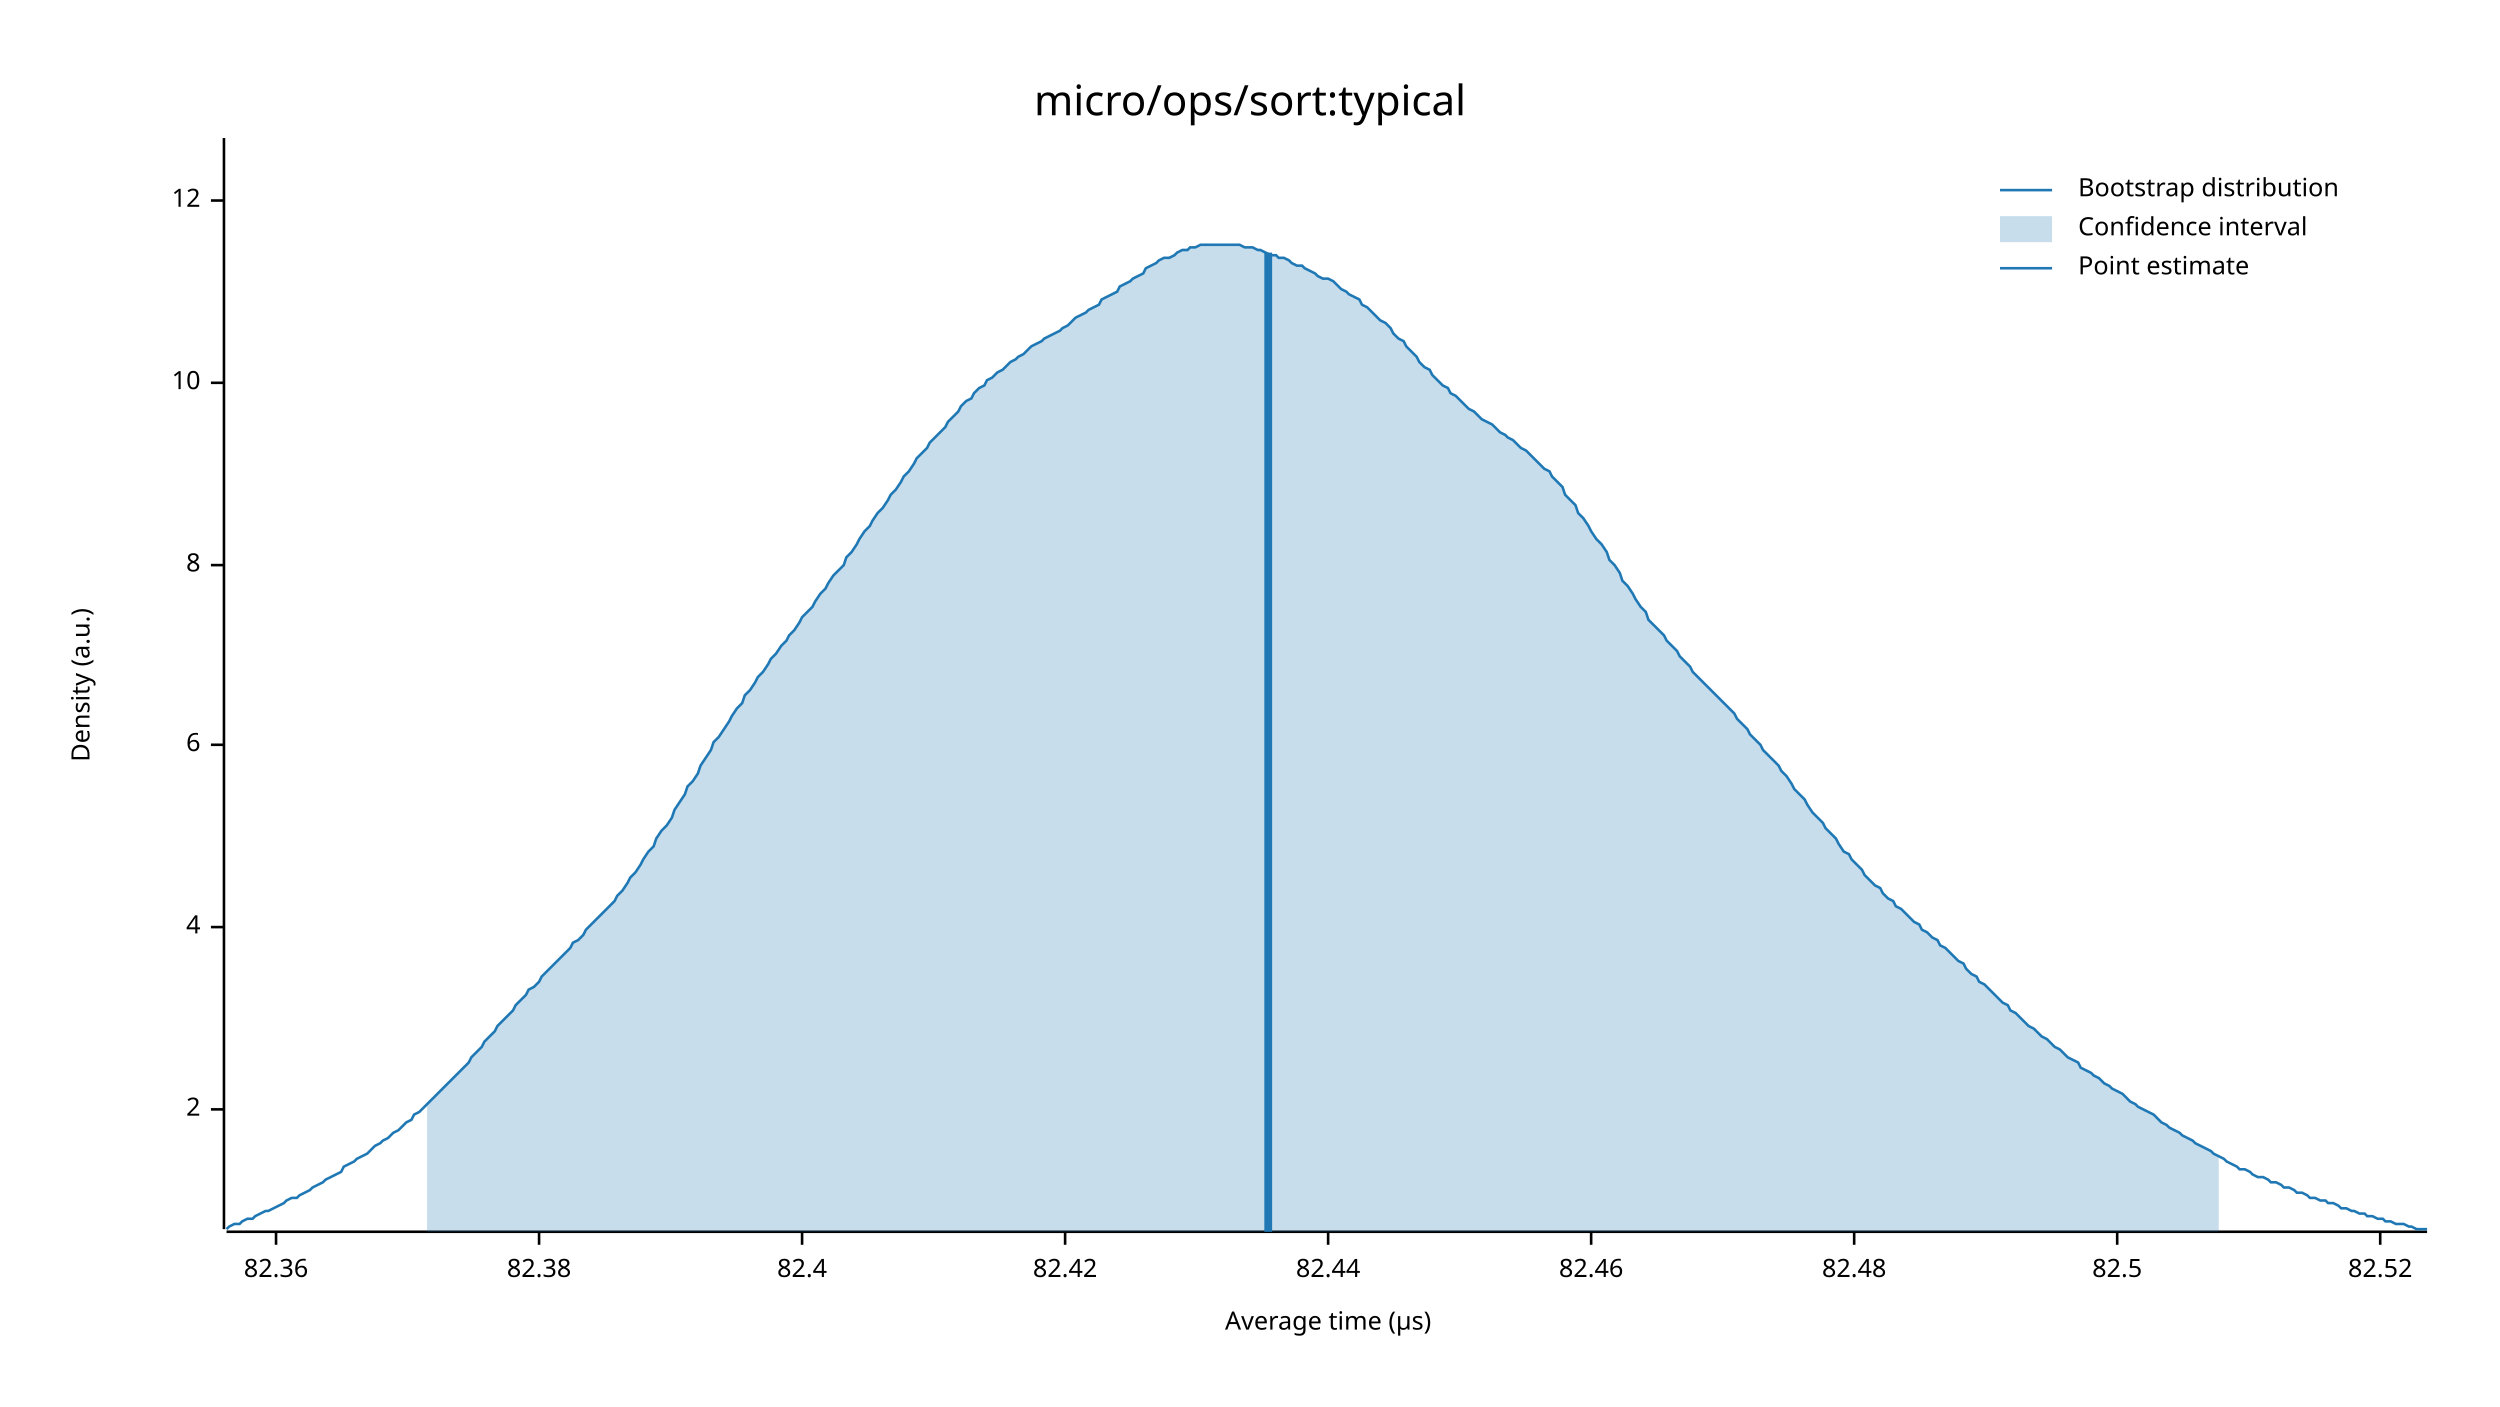
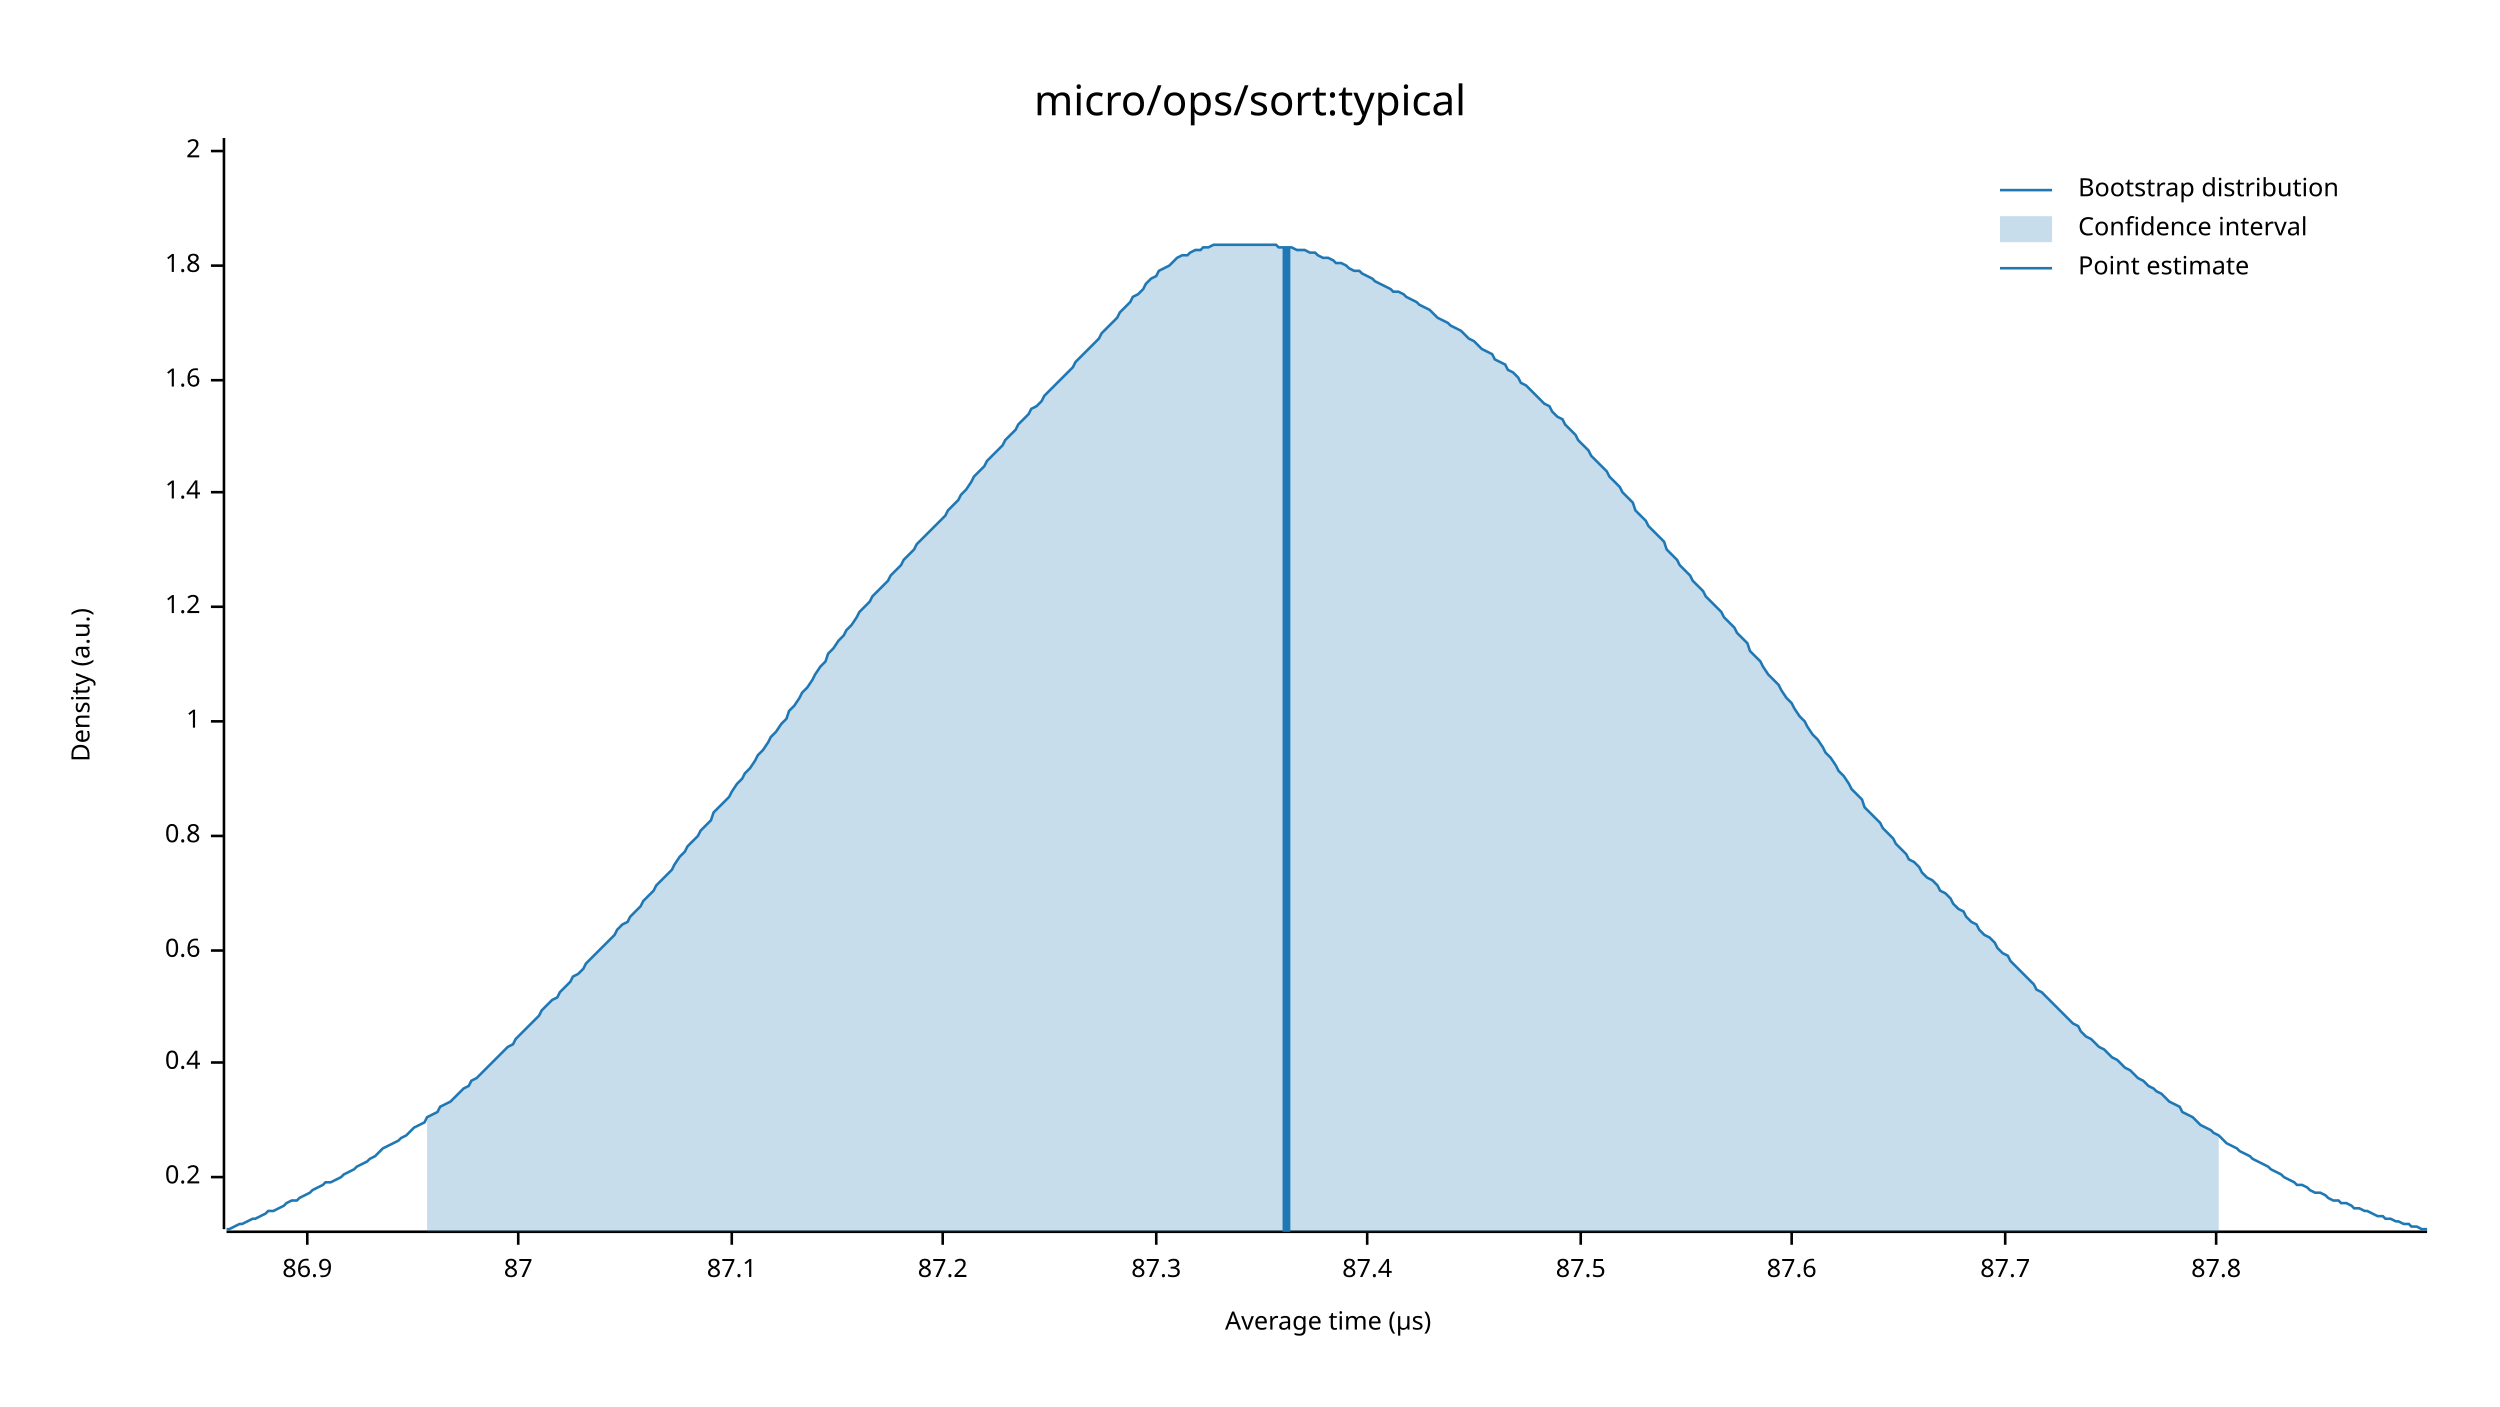
<svg xmlns="http://www.w3.org/2000/svg" width="960" height="540" viewBox="0 0 960 540">
  <text x="480" y="32" dy="0.76em" text-anchor="middle" font-family="sans-serif" font-size="16.129" opacity="1" fill="#000000">
micro/ops/sort:typical
</text>
  <text x="27" y="263" dy="0.76em" text-anchor="middle" font-family="sans-serif" font-size="9.677" opacity="1" fill="#000000" transform="rotate(270, 27, 263)">
Density (a.u.)
</text>
  <text x="510" y="513" dy="-0.5ex" text-anchor="middle" font-family="sans-serif" font-size="9.677" opacity="1" fill="#000000">
Average time (µs)
</text>
  <polyline fill="none" opacity="1" stroke="#000000" stroke-width="1" points="86,53 86,472 " />
-   <text x="77" y="426" dy="0.5ex" text-anchor="end" font-family="sans-serif" font-size="9.677" opacity="1" fill="#000000">
+   <text x="77" y="452" dy="0.5ex" text-anchor="end" font-family="sans-serif" font-size="9.677" opacity="1" fill="#000000">
+ 0.2
+ </text>
+   <polyline fill="none" opacity="1" stroke="#000000" stroke-width="1" points="81,452 86,452 " />
+   <text x="77" y="408" dy="0.5ex" text-anchor="end" font-family="sans-serif" font-size="9.677" opacity="1" fill="#000000">
+ 0.4
+ </text>
+   <polyline fill="none" opacity="1" stroke="#000000" stroke-width="1" points="81,408 86,408 " />
+   <text x="77" y="365" dy="0.5ex" text-anchor="end" font-family="sans-serif" font-size="9.677" opacity="1" fill="#000000">
+ 0.6
+ </text>
+   <polyline fill="none" opacity="1" stroke="#000000" stroke-width="1" points="81,365 86,365 " />
+   <text x="77" y="321" dy="0.5ex" text-anchor="end" font-family="sans-serif" font-size="9.677" opacity="1" fill="#000000">
+ 0.8
+ </text>
+   <polyline fill="none" opacity="1" stroke="#000000" stroke-width="1" points="81,321 86,321 " />
+   <text x="77" y="277" dy="0.5ex" text-anchor="end" font-family="sans-serif" font-size="9.677" opacity="1" fill="#000000">
+ 1
+ </text>
+   <polyline fill="none" opacity="1" stroke="#000000" stroke-width="1" points="81,277 86,277 " />
+   <text x="77" y="233" dy="0.5ex" text-anchor="end" font-family="sans-serif" font-size="9.677" opacity="1" fill="#000000">
+ 1.2
+ </text>
+   <polyline fill="none" opacity="1" stroke="#000000" stroke-width="1" points="81,233 86,233 " />
+   <text x="77" y="189" dy="0.5ex" text-anchor="end" font-family="sans-serif" font-size="9.677" opacity="1" fill="#000000">
+ 1.4
+ </text>
+   <polyline fill="none" opacity="1" stroke="#000000" stroke-width="1" points="81,189 86,189 " />
+   <text x="77" y="146" dy="0.5ex" text-anchor="end" font-family="sans-serif" font-size="9.677" opacity="1" fill="#000000">
+ 1.6
+ </text>
+   <polyline fill="none" opacity="1" stroke="#000000" stroke-width="1" points="81,146 86,146 " />
+   <text x="77" y="102" dy="0.5ex" text-anchor="end" font-family="sans-serif" font-size="9.677" opacity="1" fill="#000000">
+ 1.8
+ </text>
+   <polyline fill="none" opacity="1" stroke="#000000" stroke-width="1" points="81,102 86,102 " />
+   <text x="77" y="58" dy="0.5ex" text-anchor="end" font-family="sans-serif" font-size="9.677" opacity="1" fill="#000000">
2
</text>
-   <polyline fill="none" opacity="1" stroke="#000000" stroke-width="1" points="81,426 86,426 " />
-   <text x="77" y="356" dy="0.5ex" text-anchor="end" font-family="sans-serif" font-size="9.677" opacity="1" fill="#000000">
- 4
+   <polyline fill="none" opacity="1" stroke="#000000" stroke-width="1" points="81,58 86,58 " />
+   <polyline fill="none" opacity="1" stroke="#000000" stroke-width="1" points="87,473 932,473 " />
+   <text x="118" y="483" dy="0.76em" text-anchor="middle" font-family="sans-serif" font-size="9.677" opacity="1" fill="#000000">
+ 86.9
</text>
-   <polyline fill="none" opacity="1" stroke="#000000" stroke-width="1" points="81,356 86,356 " />
-   <text x="77" y="286" dy="0.5ex" text-anchor="end" font-family="sans-serif" font-size="9.677" opacity="1" fill="#000000">
- 6
+   <polyline fill="none" opacity="1" stroke="#000000" stroke-width="1" points="118,473 118,478 " />
+   <text x="199" y="483" dy="0.76em" text-anchor="middle" font-family="sans-serif" font-size="9.677" opacity="1" fill="#000000">
+ 87
</text>
-   <polyline fill="none" opacity="1" stroke="#000000" stroke-width="1" points="81,286 86,286 " />
-   <text x="77" y="217" dy="0.5ex" text-anchor="end" font-family="sans-serif" font-size="9.677" opacity="1" fill="#000000">
- 8
+   <polyline fill="none" opacity="1" stroke="#000000" stroke-width="1" points="199,473 199,478 " />
+   <text x="281" y="483" dy="0.76em" text-anchor="middle" font-family="sans-serif" font-size="9.677" opacity="1" fill="#000000">
+ 87.1
</text>
-   <polyline fill="none" opacity="1" stroke="#000000" stroke-width="1" points="81,217 86,217 " />
-   <text x="77" y="147" dy="0.5ex" text-anchor="end" font-family="sans-serif" font-size="9.677" opacity="1" fill="#000000">
- 10
+   <polyline fill="none" opacity="1" stroke="#000000" stroke-width="1" points="281,473 281,478 " />
+   <text x="362" y="483" dy="0.76em" text-anchor="middle" font-family="sans-serif" font-size="9.677" opacity="1" fill="#000000">
+ 87.2
</text>
-   <polyline fill="none" opacity="1" stroke="#000000" stroke-width="1" points="81,147 86,147 " />
-   <text x="77" y="77" dy="0.5ex" text-anchor="end" font-family="sans-serif" font-size="9.677" opacity="1" fill="#000000">
- 12
+   <polyline fill="none" opacity="1" stroke="#000000" stroke-width="1" points="362,473 362,478 " />
+   <text x="444" y="483" dy="0.76em" text-anchor="middle" font-family="sans-serif" font-size="9.677" opacity="1" fill="#000000">
+ 87.3
</text>
-   <polyline fill="none" opacity="1" stroke="#000000" stroke-width="1" points="81,77 86,77 " />
-   <polyline fill="none" opacity="1" stroke="#000000" stroke-width="1" points="87,473 932,473 " />
-   <text x="106" y="483" dy="0.76em" text-anchor="middle" font-family="sans-serif" font-size="9.677" opacity="1" fill="#000000">
- 82.36
+   <polyline fill="none" opacity="1" stroke="#000000" stroke-width="1" points="444,473 444,478 " />
+   <text x="525" y="483" dy="0.76em" text-anchor="middle" font-family="sans-serif" font-size="9.677" opacity="1" fill="#000000">
+ 87.4
</text>
-   <polyline fill="none" opacity="1" stroke="#000000" stroke-width="1" points="106,473 106,478 " />
-   <text x="207" y="483" dy="0.76em" text-anchor="middle" font-family="sans-serif" font-size="9.677" opacity="1" fill="#000000">
- 82.38
+   <polyline fill="none" opacity="1" stroke="#000000" stroke-width="1" points="525,473 525,478 " />
+   <text x="607" y="483" dy="0.76em" text-anchor="middle" font-family="sans-serif" font-size="9.677" opacity="1" fill="#000000">
+ 87.5
</text>
-   <polyline fill="none" opacity="1" stroke="#000000" stroke-width="1" points="207,473 207,478 " />
-   <text x="308" y="483" dy="0.76em" text-anchor="middle" font-family="sans-serif" font-size="9.677" opacity="1" fill="#000000">
- 82.4
+   <polyline fill="none" opacity="1" stroke="#000000" stroke-width="1" points="607,473 607,478 " />
+   <text x="688" y="483" dy="0.76em" text-anchor="middle" font-family="sans-serif" font-size="9.677" opacity="1" fill="#000000">
+ 87.6
</text>
-   <polyline fill="none" opacity="1" stroke="#000000" stroke-width="1" points="308,473 308,478 " />
-   <text x="409" y="483" dy="0.76em" text-anchor="middle" font-family="sans-serif" font-size="9.677" opacity="1" fill="#000000">
- 82.42
+   <polyline fill="none" opacity="1" stroke="#000000" stroke-width="1" points="688,473 688,478 " />
+   <text x="770" y="483" dy="0.76em" text-anchor="middle" font-family="sans-serif" font-size="9.677" opacity="1" fill="#000000">
+ 87.7
</text>
-   <polyline fill="none" opacity="1" stroke="#000000" stroke-width="1" points="409,473 409,478 " />
-   <text x="510" y="483" dy="0.76em" text-anchor="middle" font-family="sans-serif" font-size="9.677" opacity="1" fill="#000000">
- 82.44
+   <polyline fill="none" opacity="1" stroke="#000000" stroke-width="1" points="770,473 770,478 " />
+   <text x="851" y="483" dy="0.76em" text-anchor="middle" font-family="sans-serif" font-size="9.677" opacity="1" fill="#000000">
+ 87.8
</text>
-   <polyline fill="none" opacity="1" stroke="#000000" stroke-width="1" points="510,473 510,478 " />
-   <text x="611" y="483" dy="0.76em" text-anchor="middle" font-family="sans-serif" font-size="9.677" opacity="1" fill="#000000">
- 82.46
- </text>
-   <polyline fill="none" opacity="1" stroke="#000000" stroke-width="1" points="611,473 611,478 " />
-   <text x="712" y="483" dy="0.76em" text-anchor="middle" font-family="sans-serif" font-size="9.677" opacity="1" fill="#000000">
- 82.48
- </text>
-   <polyline fill="none" opacity="1" stroke="#000000" stroke-width="1" points="712,473 712,478 " />
-   <text x="813" y="483" dy="0.76em" text-anchor="middle" font-family="sans-serif" font-size="9.677" opacity="1" fill="#000000">
- 82.5
- </text>
-   <polyline fill="none" opacity="1" stroke="#000000" stroke-width="1" points="813,473 813,478 " />
-   <text x="914" y="483" dy="0.76em" text-anchor="middle" font-family="sans-serif" font-size="9.677" opacity="1" fill="#000000">
- 82.52
- </text>
-   <polyline fill="none" opacity="1" stroke="#000000" stroke-width="1" points="914,473 914,478 " />
-   <polyline fill="none" opacity="1" stroke="#1F78B4" stroke-width="1" points="87,472 88,471 90,470 92,470 93,469 95,468 97,468 98,467 100,466 102,465 103,465 105,464 107,463 109,462 110,461 112,460 114,460 115,459 117,458 119,457 120,456 122,455 124,454 125,453 127,452 129,451 131,450 132,448 134,447 136,446 137,445 139,444 141,443 142,442 144,440 146,439 147,438 149,437 151,435 153,434 154,433 156,431 158,430 159,428 161,427 163,425 164,424 166,422 168,420 169,419 171,417 173,415 175,413 176,412 178,410 180,408 181,406 183,404 185,402 186,400 188,398 190,396 191,394 193,392 195,390 197,388 198,386 200,384 202,382 203,380 205,379 207,377 208,375 210,373 212,371 214,369 215,368 217,366 219,364 220,362 222,361 224,359 225,357 227,355 229,353 230,352 232,350 234,348 236,346 237,344 239,342 241,339 242,337 244,335 246,332 247,330 249,327 251,325 252,322 254,319 256,317 258,314 259,311 261,308 263,305 264,302 266,300 268,297 269,294 271,291 273,288 274,285 276,283 278,280 280,277 281,275 283,272 285,270 286,267 288,265 290,262 291,260 293,258 295,255 296,253 298,251 300,248 302,246 303,244 305,242 307,239 308,237 310,235 312,233 313,231 315,228 317,226 318,224 320,221 322,219 324,217 325,214 327,212 329,209 330,207 332,204 334,202 335,200 337,197 339,195 341,192 342,190 344,188 346,185 347,183 349,181 351,178 352,176 354,174 356,172 357,170 359,168 361,166 363,164 364,162 366,160 368,158 369,156 371,154 373,153 374,151 376,149 378,148 379,146 381,145 383,143 385,142 386,141 388,139 390,138 391,137 393,136 395,134 396,133 398,132 400,131 401,130 403,129 405,128 407,127 408,126 410,125 412,123 413,122 415,121 417,120 418,119 420,118 422,117 423,115 425,114 427,113 429,112 430,110 432,109 434,108 435,107 437,106 439,105 440,103 442,102 444,101 445,100 447,99 449,99 451,98 452,97 454,96 456,96 457,95 459,95 461,94 462,94 464,94 466,94 468,94 469,94 471,94 473,94 474,94 476,94 478,95 479,95 481,95 483,96 484,96 486,97 488,98 490,98 491,99 493,99 495,100 496,101 498,102 500,102 501,103 503,104 505,105 506,106 508,107 510,107 512,108 513,109 515,111 517,112 518,113 520,114 522,115 523,117 525,118 527,120 528,121 530,123 532,124 534,126 535,128 537,130 539,131 540,133 542,135 544,137 545,139 547,141 549,142 550,144 552,146 554,148 556,149 557,151 559,152 561,154 562,155 564,157 566,158 567,159 569,161 571,162 573,163 574,164 576,166 578,167 579,168 581,169 583,171 584,172 586,173 588,175 589,176 591,178 593,180 595,181 596,183 598,185 600,187 601,190 603,192 605,194 606,197 608,199 610,202 611,204 613,207 615,209 617,212 618,215 620,217 622,220 623,223 625,225 627,228 628,230 630,233 632,235 633,238 635,240 637,242 639,244 640,246 642,248 644,250 645,252 647,254 649,256 650,258 652,260 654,262 655,263 657,265 659,267 661,269 662,270 664,272 666,274 667,276 669,278 671,280 672,282 674,284 676,286 677,288 679,290 681,292 683,294 684,296 686,298 688,301 689,303 691,305 693,307 694,309 696,312 698,314 700,316 701,318 703,320 705,322 706,324 708,327 710,328 711,330 713,332 715,334 716,336 718,338 720,340 722,341 723,343 725,345 727,346 728,348 730,349 732,351 733,352 735,354 737,355 738,357 740,358 742,360 744,361 745,363 747,364 749,366 750,367 752,369 754,370 755,372 757,374 759,375 760,377 762,378 764,380 766,382 767,383 769,385 771,386 772,388 774,389 776,391 777,392 779,394 781,395 782,396 784,398 786,399 788,401 789,402 791,403 793,405 794,406 796,407 798,408 799,410 801,411 803,412 804,413 806,414 808,416 810,417 811,418 813,419 815,420 816,421 818,423 820,424 821,425 823,426 825,427 827,428 828,429 830,431 832,432 833,433 835,434 837,435 838,436 840,437 842,438 843,439 845,440 847,441 849,442 850,443 852,444 854,445 855,446 857,447 859,448 860,449 862,449 864,450 865,451 867,452 869,452 871,453 872,454 874,454 876,455 877,456 879,456 881,457 882,458 884,458 886,459 887,460 889,460 891,461 893,461 894,462 896,462 898,463 899,464 901,464 903,465 904,465 906,466 908,466 909,467 911,467 913,468 915,468 916,469 918,469 920,470 921,470 923,470 925,471 926,471 928,472 930,472 932,472 " />
-   <polygon opacity="0.25" fill="#1F78B4" points="164,424 166,422 168,420 169,419 171,417 173,415 175,413 176,412 178,410 180,408 181,406 183,404 185,402 186,400 188,398 190,396 191,394 193,392 195,390 197,388 198,386 200,384 202,382 203,380 205,379 207,377 208,375 210,373 212,371 214,369 215,368 217,366 219,364 220,362 222,361 224,359 225,357 227,355 229,353 230,352 232,350 234,348 236,346 237,344 239,342 241,339 242,337 244,335 246,332 247,330 249,327 251,325 252,322 254,319 256,317 258,314 259,311 261,308 263,305 264,302 266,300 268,297 269,294 271,291 273,288 274,285 276,283 278,280 280,277 281,275 283,272 285,270 286,267 288,265 290,262 291,260 293,258 295,255 296,253 298,251 300,248 302,246 303,244 305,242 307,239 308,237 310,235 312,233 313,231 315,228 317,226 318,224 320,221 322,219 324,217 325,214 327,212 329,209 330,207 332,204 334,202 335,200 337,197 339,195 341,192 342,190 344,188 346,185 347,183 349,181 351,178 352,176 354,174 356,172 357,170 359,168 361,166 363,164 364,162 366,160 368,158 369,156 371,154 373,153 374,151 376,149 378,148 379,146 381,145 383,143 385,142 386,141 388,139 390,138 391,137 393,136 395,134 396,133 398,132 400,131 401,130 403,129 405,128 407,127 408,126 410,125 412,123 413,122 415,121 417,120 418,119 420,118 422,117 423,115 425,114 427,113 429,112 430,110 432,109 434,108 435,107 437,106 439,105 440,103 442,102 444,101 445,100 447,99 449,99 451,98 452,97 454,96 456,96 457,95 459,95 461,94 462,94 464,94 466,94 468,94 469,94 471,94 473,94 474,94 476,94 478,95 479,95 481,95 483,96 484,96 486,97 488,98 490,98 491,99 493,99 495,100 496,101 498,102 500,102 501,103 503,104 505,105 506,106 508,107 510,107 512,108 513,109 515,111 517,112 518,113 520,114 522,115 523,117 525,118 527,120 528,121 530,123 532,124 534,126 535,128 537,130 539,131 540,133 542,135 544,137 545,139 547,141 549,142 550,144 552,146 554,148 556,149 557,151 559,152 561,154 562,155 564,157 566,158 567,159 569,161 571,162 573,163 574,164 576,166 578,167 579,168 581,169 583,171 584,172 586,173 588,175 589,176 591,178 593,180 595,181 596,183 598,185 600,187 601,190 603,192 605,194 606,197 608,199 610,202 611,204 613,207 615,209 617,212 618,215 620,217 622,220 623,223 625,225 627,228 628,230 630,233 632,235 633,238 635,240 637,242 639,244 640,246 642,248 644,250 645,252 647,254 649,256 650,258 652,260 654,262 655,263 657,265 659,267 661,269 662,270 664,272 666,274 667,276 669,278 671,280 672,282 674,284 676,286 677,288 679,290 681,292 683,294 684,296 686,298 688,301 689,303 691,305 693,307 694,309 696,312 698,314 700,316 701,318 703,320 705,322 706,324 708,327 710,328 711,330 713,332 715,334 716,336 718,338 720,340 722,341 723,343 725,345 727,346 728,348 730,349 732,351 733,352 735,354 737,355 738,357 740,358 742,360 744,361 745,363 747,364 749,366 750,367 752,369 754,370 755,372 757,374 759,375 760,377 762,378 764,380 766,382 767,383 769,385 771,386 772,388 774,389 776,391 777,392 779,394 781,395 782,396 784,398 786,399 788,401 789,402 791,403 793,405 794,406 796,407 798,408 799,410 801,411 803,412 804,413 806,414 808,416 810,417 811,418 813,419 815,420 816,421 818,423 820,424 821,425 823,426 825,427 827,428 828,429 830,431 832,432 833,433 835,434 837,435 838,436 840,437 842,438 843,439 845,440 847,441 849,442 850,443 852,444 852,473 164,473 " />
-   <polyline fill="none" opacity="1" stroke="#1F78B4" stroke-width="3" points="487,473 487,97 " />
+   <polyline fill="none" opacity="1" stroke="#000000" stroke-width="1" points="851,473 851,478 " />
+   <polyline fill="none" opacity="1" stroke="#1F78B4" stroke-width="1" points="87,472 88,472 90,471 92,470 93,470 95,469 97,468 98,468 100,467 102,466 103,465 105,465 107,464 109,463 110,462 112,461 114,461 115,460 117,459 119,458 120,457 122,456 124,455 125,454 127,454 129,453 131,452 132,451 134,450 136,449 137,448 139,447 141,446 142,445 144,444 146,442 147,441 149,440 151,439 153,438 154,437 156,436 158,434 159,433 161,432 163,431 164,429 166,428 168,427 169,425 171,424 173,423 175,421 176,420 178,418 180,417 181,415 183,414 185,412 186,411 188,409 190,407 191,406 193,404 195,402 197,401 198,399 200,397 202,395 203,394 205,392 207,390 208,388 210,386 212,384 214,383 215,381 217,379 219,377 220,375 222,374 224,372 225,370 227,368 229,366 230,365 232,363 234,361 236,359 237,357 239,355 241,354 242,352 244,350 246,348 247,346 249,344 251,342 252,340 254,338 256,336 258,334 259,332 261,329 263,327 264,325 266,323 268,321 269,319 271,317 273,315 274,312 276,310 278,308 280,306 281,304 283,301 285,299 286,297 288,295 290,292 291,290 293,288 295,285 296,283 298,281 300,278 302,276 303,273 305,271 307,268 308,266 310,264 312,261 313,259 315,256 317,254 318,251 320,249 322,246 324,244 325,242 327,240 329,237 330,235 332,233 334,231 335,229 337,227 339,225 341,223 342,221 344,219 346,217 347,215 349,213 351,211 352,209 354,207 356,205 357,204 359,202 361,200 363,198 364,196 366,194 368,192 369,190 371,188 373,185 374,183 376,181 378,179 379,177 381,175 383,173 385,171 386,169 388,167 390,165 391,163 393,161 395,159 396,157 398,156 400,154 401,152 403,150 405,148 407,146 408,145 410,143 412,141 413,139 415,137 417,135 418,134 420,132 422,130 423,128 425,126 427,124 429,122 430,120 432,118 434,116 435,114 437,113 439,111 440,109 442,107 444,106 445,104 447,103 449,102 451,100 452,99 454,98 456,98 457,97 459,96 461,96 462,95 464,95 466,94 468,94 469,94 471,94 473,94 474,94 476,94 478,94 479,94 481,94 483,94 484,94 486,94 488,94 490,94 491,95 493,95 495,95 496,95 498,96 500,96 501,96 503,97 505,97 506,98 508,99 510,99 512,100 513,101 515,101 517,102 518,103 520,104 522,104 523,105 525,106 527,107 528,108 530,109 532,110 534,111 535,112 537,112 539,113 540,114 542,115 544,116 545,117 547,118 549,119 550,120 552,122 554,123 556,124 557,125 559,126 561,127 562,128 564,130 566,131 567,132 569,134 571,135 573,136 574,138 576,139 578,140 579,142 581,143 583,145 584,147 586,148 588,150 589,151 591,153 593,155 595,156 596,158 598,160 600,161 601,163 603,165 605,167 606,169 608,171 610,173 611,175 613,177 615,179 617,181 618,183 620,185 622,187 623,189 625,191 627,193 628,196 630,198 632,200 633,202 635,204 637,206 639,208 640,211 642,213 644,215 645,217 647,219 649,221 650,223 652,225 654,227 655,229 657,231 659,233 661,235 662,237 664,239 666,241 667,243 669,245 671,247 672,250 674,252 676,254 677,256 679,259 681,261 683,263 684,265 686,268 688,270 689,272 691,275 693,277 694,279 696,282 698,284 700,287 701,289 703,291 705,294 706,296 708,298 710,301 711,303 713,305 715,307 716,310 718,312 720,314 722,316 723,318 725,320 727,322 728,324 730,326 732,328 733,330 735,331 737,333 738,335 740,337 742,338 744,340 745,342 747,343 749,345 750,347 752,349 754,350 755,352 757,354 759,355 760,357 762,359 764,360 766,362 767,364 769,366 771,367 772,369 774,371 776,373 777,374 779,376 781,378 782,380 784,381 786,383 788,385 789,386 791,388 793,390 794,391 796,393 798,394 799,396 801,398 803,399 804,400 806,402 808,403 810,405 811,406 813,407 815,409 816,410 818,411 820,413 821,414 823,415 825,417 827,418 828,419 830,420 832,422 833,423 835,424 837,425 838,427 840,428 842,429 843,430 845,432 847,433 849,434 850,435 852,436 854,438 855,439 857,440 859,441 860,442 862,443 864,444 865,445 867,446 869,447 871,448 872,449 874,450 876,451 877,452 879,453 881,454 882,455 884,455 886,456 887,457 889,458 891,458 893,459 894,460 896,461 898,461 899,462 901,462 903,463 904,464 906,464 908,465 909,465 911,466 913,467 915,467 916,468 918,468 920,469 921,469 923,470 925,470 926,471 928,471 930,472 932,472 " />
+   <polygon opacity="0.25" fill="#1F78B4" points="164,429 166,428 168,427 169,425 171,424 173,423 175,421 176,420 178,418 180,417 181,415 183,414 185,412 186,411 188,409 190,407 191,406 193,404 195,402 197,401 198,399 200,397 202,395 203,394 205,392 207,390 208,388 210,386 212,384 214,383 215,381 217,379 219,377 220,375 222,374 224,372 225,370 227,368 229,366 230,365 232,363 234,361 236,359 237,357 239,355 241,354 242,352 244,350 246,348 247,346 249,344 251,342 252,340 254,338 256,336 258,334 259,332 261,329 263,327 264,325 266,323 268,321 269,319 271,317 273,315 274,312 276,310 278,308 280,306 281,304 283,301 285,299 286,297 288,295 290,292 291,290 293,288 295,285 296,283 298,281 300,278 302,276 303,273 305,271 307,268 308,266 310,264 312,261 313,259 315,256 317,254 318,251 320,249 322,246 324,244 325,242 327,240 329,237 330,235 332,233 334,231 335,229 337,227 339,225 341,223 342,221 344,219 346,217 347,215 349,213 351,211 352,209 354,207 356,205 357,204 359,202 361,200 363,198 364,196 366,194 368,192 369,190 371,188 373,185 374,183 376,181 378,179 379,177 381,175 383,173 385,171 386,169 388,167 390,165 391,163 393,161 395,159 396,157 398,156 400,154 401,152 403,150 405,148 407,146 408,145 410,143 412,141 413,139 415,137 417,135 418,134 420,132 422,130 423,128 425,126 427,124 429,122 430,120 432,118 434,116 435,114 437,113 439,111 440,109 442,107 444,106 445,104 447,103 449,102 451,100 452,99 454,98 456,98 457,97 459,96 461,96 462,95 464,95 466,94 468,94 469,94 471,94 473,94 474,94 476,94 478,94 479,94 481,94 483,94 484,94 486,94 488,94 490,94 491,95 493,95 495,95 496,95 498,96 500,96 501,96 503,97 505,97 506,98 508,99 510,99 512,100 513,101 515,101 517,102 518,103 520,104 522,104 523,105 525,106 527,107 528,108 530,109 532,110 534,111 535,112 537,112 539,113 540,114 542,115 544,116 545,117 547,118 549,119 550,120 552,122 554,123 556,124 557,125 559,126 561,127 562,128 564,130 566,131 567,132 569,134 571,135 573,136 574,138 576,139 578,140 579,142 581,143 583,145 584,147 586,148 588,150 589,151 591,153 593,155 595,156 596,158 598,160 600,161 601,163 603,165 605,167 606,169 608,171 610,173 611,175 613,177 615,179 617,181 618,183 620,185 622,187 623,189 625,191 627,193 628,196 630,198 632,200 633,202 635,204 637,206 639,208 640,211 642,213 644,215 645,217 647,219 649,221 650,223 652,225 654,227 655,229 657,231 659,233 661,235 662,237 664,239 666,241 667,243 669,245 671,247 672,250 674,252 676,254 677,256 679,259 681,261 683,263 684,265 686,268 688,270 689,272 691,275 693,277 694,279 696,282 698,284 700,287 701,289 703,291 705,294 706,296 708,298 710,301 711,303 713,305 715,307 716,310 718,312 720,314 722,316 723,318 725,320 727,322 728,324 730,326 732,328 733,330 735,331 737,333 738,335 740,337 742,338 744,340 745,342 747,343 749,345 750,347 752,349 754,350 755,352 757,354 759,355 760,357 762,359 764,360 766,362 767,364 769,366 771,367 772,369 774,371 776,373 777,374 779,376 781,378 782,380 784,381 786,383 788,385 789,386 791,388 793,390 794,391 796,393 798,394 799,396 801,398 803,399 804,400 806,402 808,403 810,405 811,406 813,407 815,409 816,410 818,411 820,413 821,414 823,415 825,417 827,418 828,419 830,420 832,422 833,423 835,424 837,425 838,427 840,428 842,429 843,430 845,432 847,433 849,434 850,435 852,436 852,473 164,473 " />
+   <polyline fill="none" opacity="1" stroke="#1F78B4" stroke-width="3" points="494,473 494,95 " />
  <text x="798" y="68" dy="0.76em" text-anchor="start" font-family="sans-serif" font-size="9.677" opacity="1" fill="#000000">
Bootstrap distribution
</text>
  <text x="798" y="83" dy="0.76em" text-anchor="start" font-family="sans-serif" font-size="9.677" opacity="1" fill="#000000">
Confidence interval
</text>
  <text x="798" y="98" dy="0.76em" text-anchor="start" font-family="sans-serif" font-size="9.677" opacity="1" fill="#000000">
Point estimate
</text>
  <polyline fill="none" opacity="1" stroke="#1F78B4" stroke-width="1" points="768,73 788,73 " />
  <rect x="768" y="83" width="20" height="10" opacity="0.25" fill="#1F78B4" stroke="none" />
  <polyline fill="none" opacity="1" stroke="#1F78B4" stroke-width="1" points="768,103 788,103 " />
</svg>
